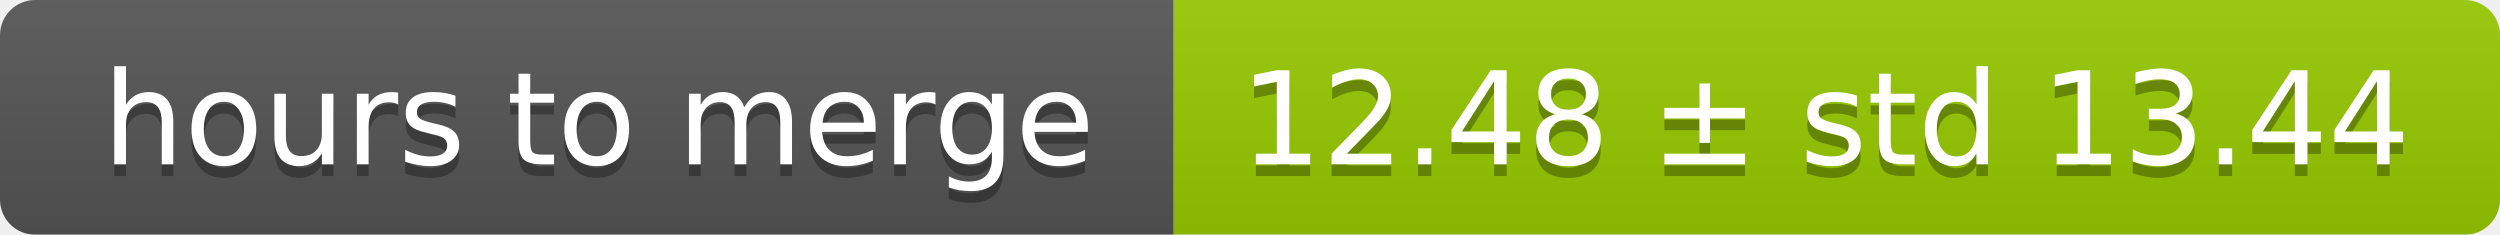
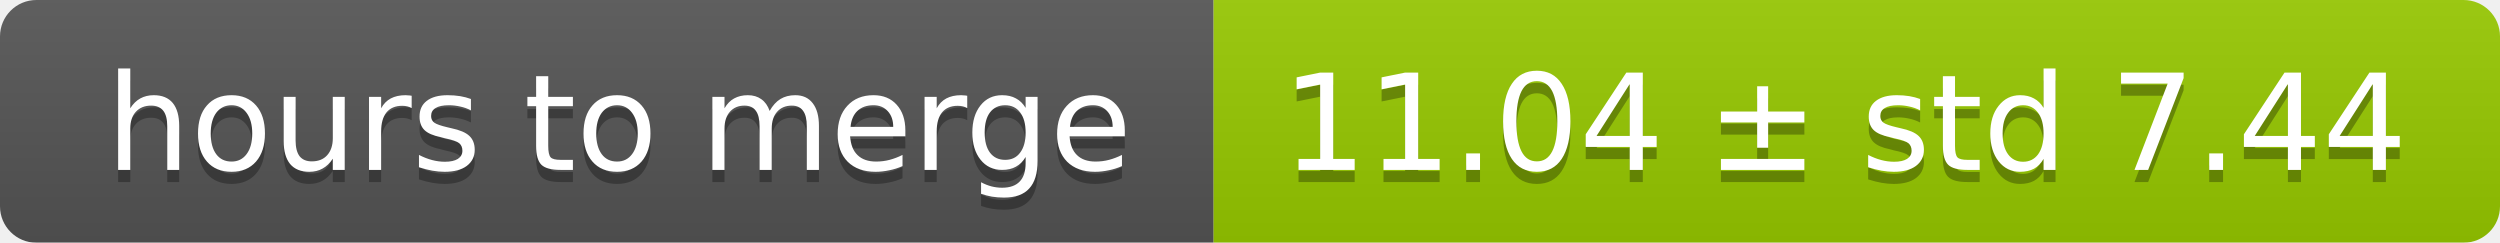
- <svg xmlns="http://www.w3.org/2000/svg" width="213" height="20">
+ <svg xmlns="http://www.w3.org/2000/svg" width="206" height="20">
  <linearGradient id="smooth" x2="0" y2="100%">
    <stop offset="0" stop-color="#bbb" stop-opacity=".1" />
    <stop offset="1" stop-opacity=".1" />
  </linearGradient>
  <mask id="round">
-     <rect width="213" height="20" rx="3" fill="#fff" />
+     <rect width="206" height="20" rx="3" fill="#fff" />
  </mask>
  <g mask="url(#round)">
    <rect width="100" height="20" fill="#555" />
-     <rect x="100" width="113" height="20" fill="#97ca00" />
-     <rect width="213" height="20" fill="url(#smooth)" />
+     <rect x="100" width="106" height="20" fill="#97ca00" />
+     <rect width="206" height="20" fill="url(#smooth)" />
  </g>
  <g fill="#fff" text-anchor="middle" font-family="DejaVu Sans,Verdana,Geneva,sans-serif" font-size="11">
    <text x="51" y="15" fill="#010101" fill-opacity=".3">hours to merge</text>
    <text x="51" y="14">hours to merge</text>
-     <text x="155.5" y="15" fill="#010101" fill-opacity=".3">12.48 ± std 13.44</text>
-     <text x="155.5" y="14">12.48 ± std 13.44</text>
+     <text x="152" y="15" fill="#010101" fill-opacity=".3">11.04 ± std 7.44</text>
+     <text x="152" y="14">11.04 ± std 7.44</text>
  </g>
</svg>
